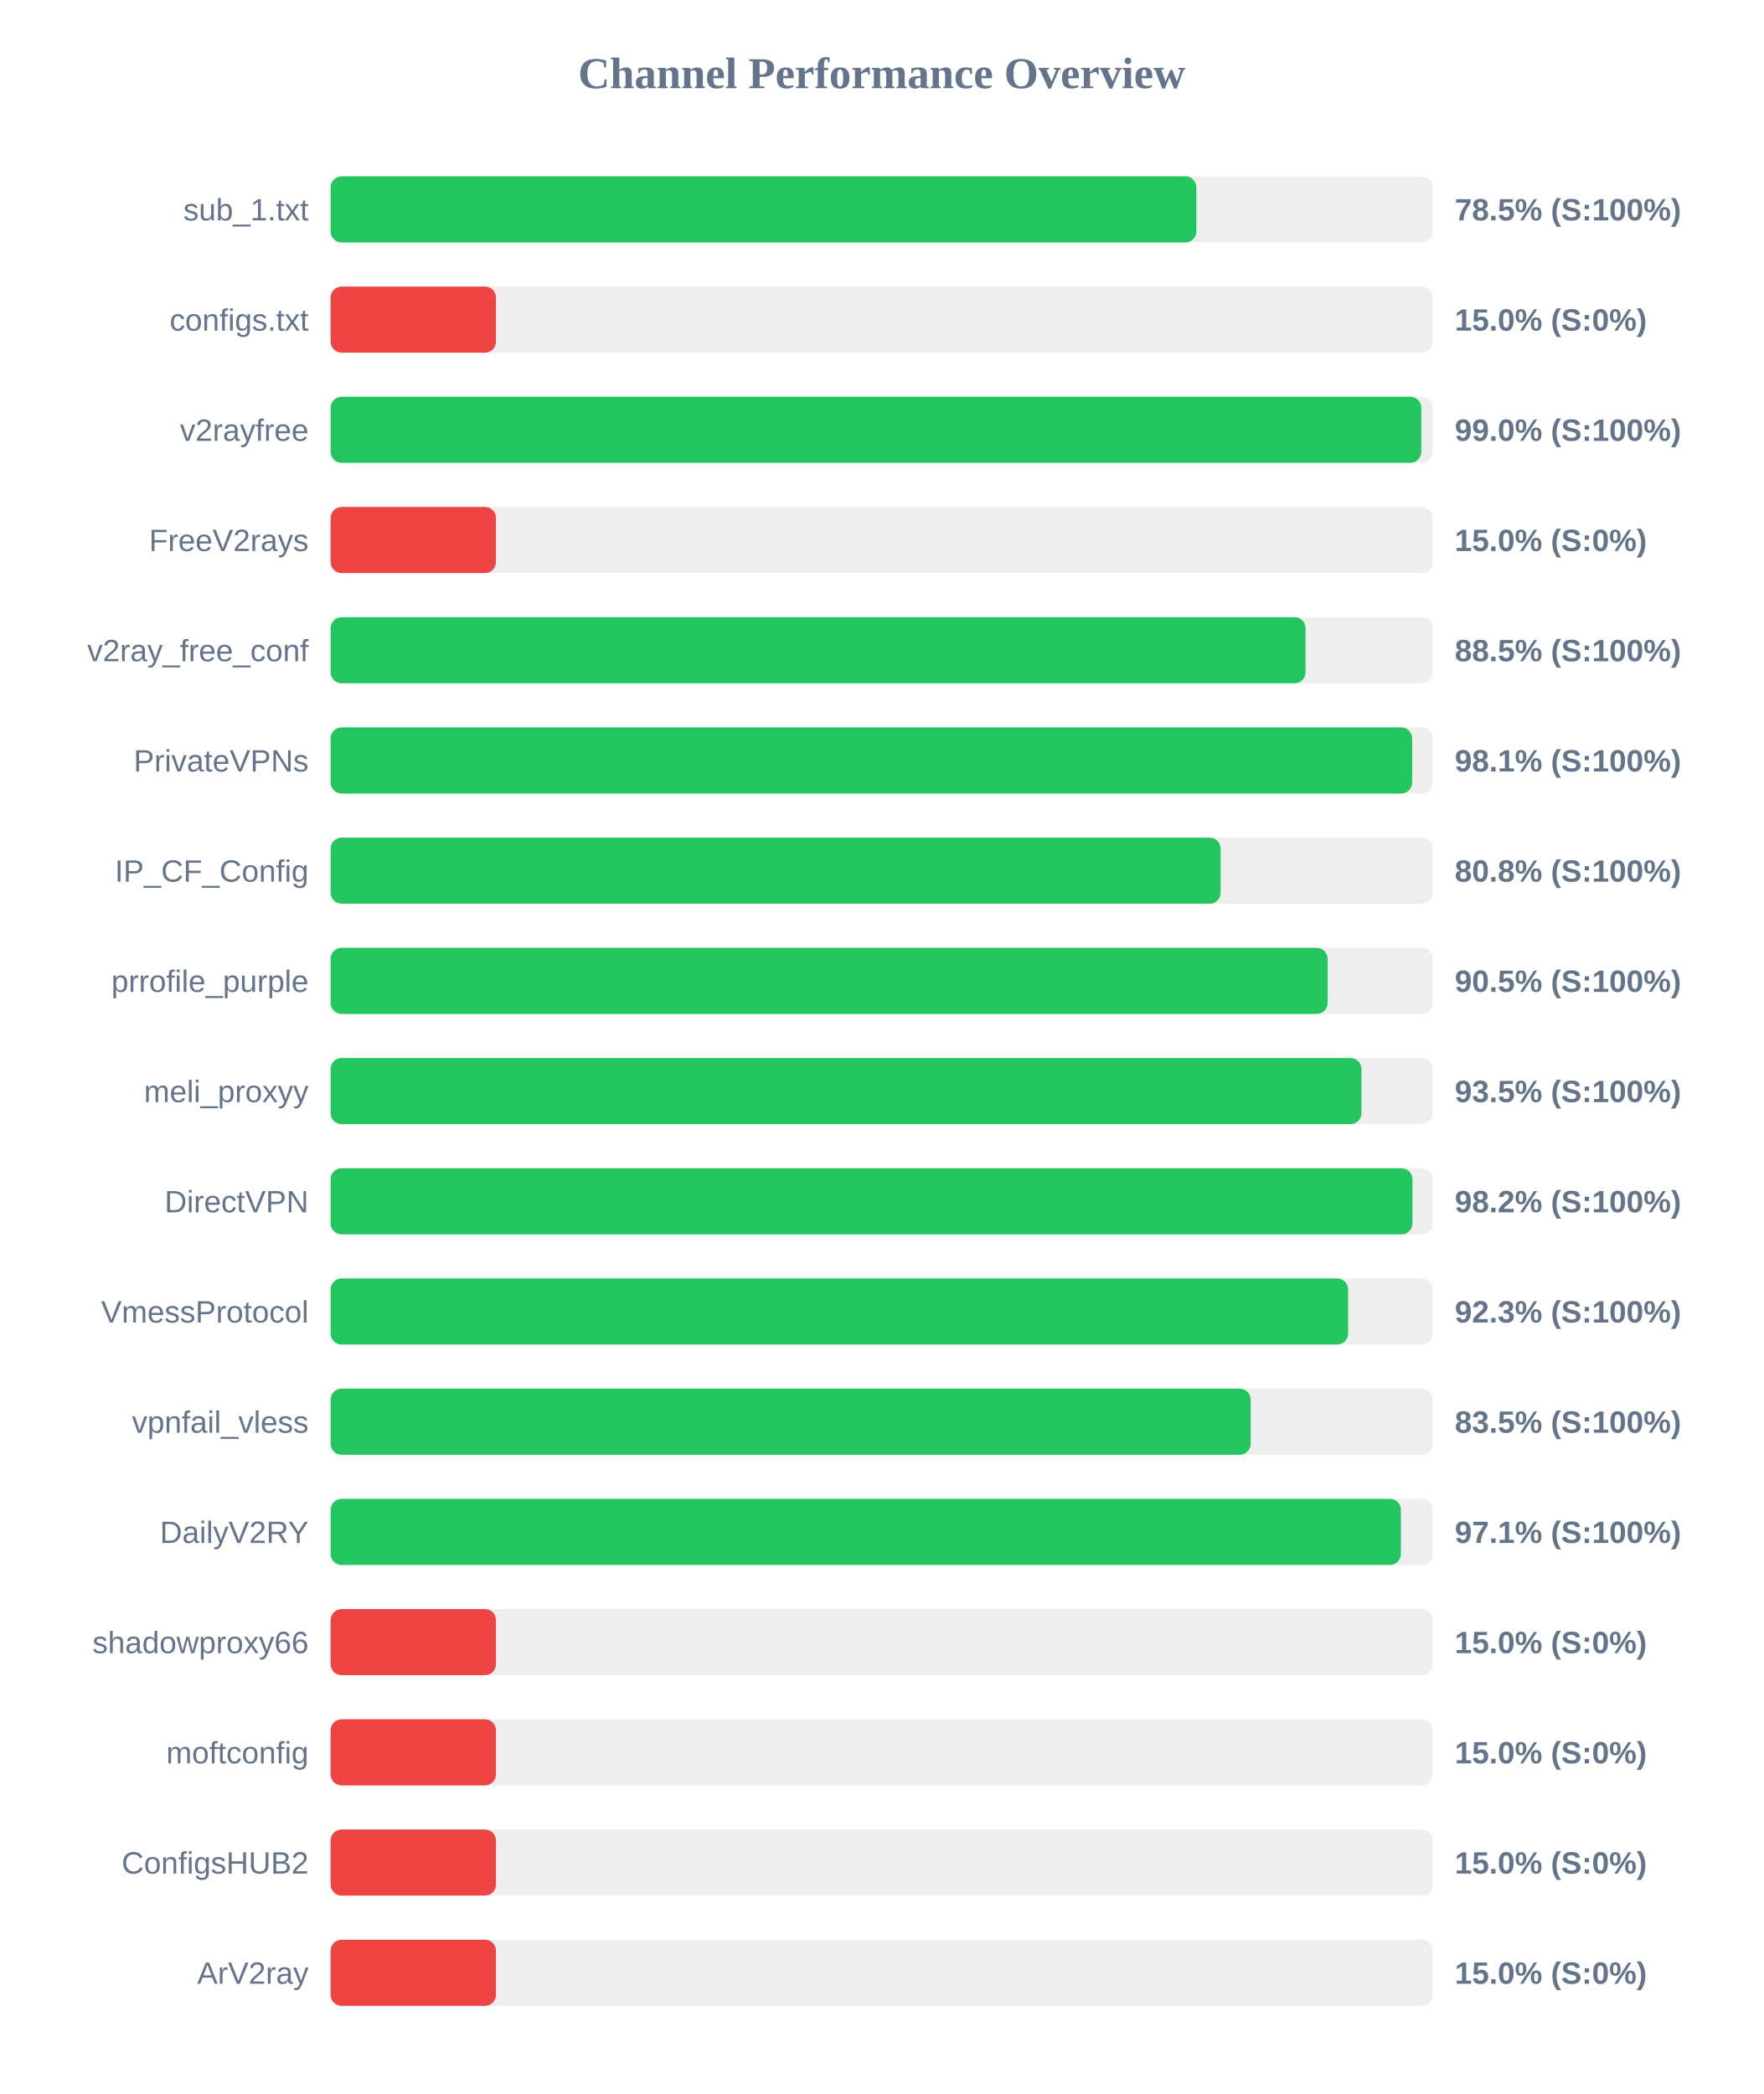
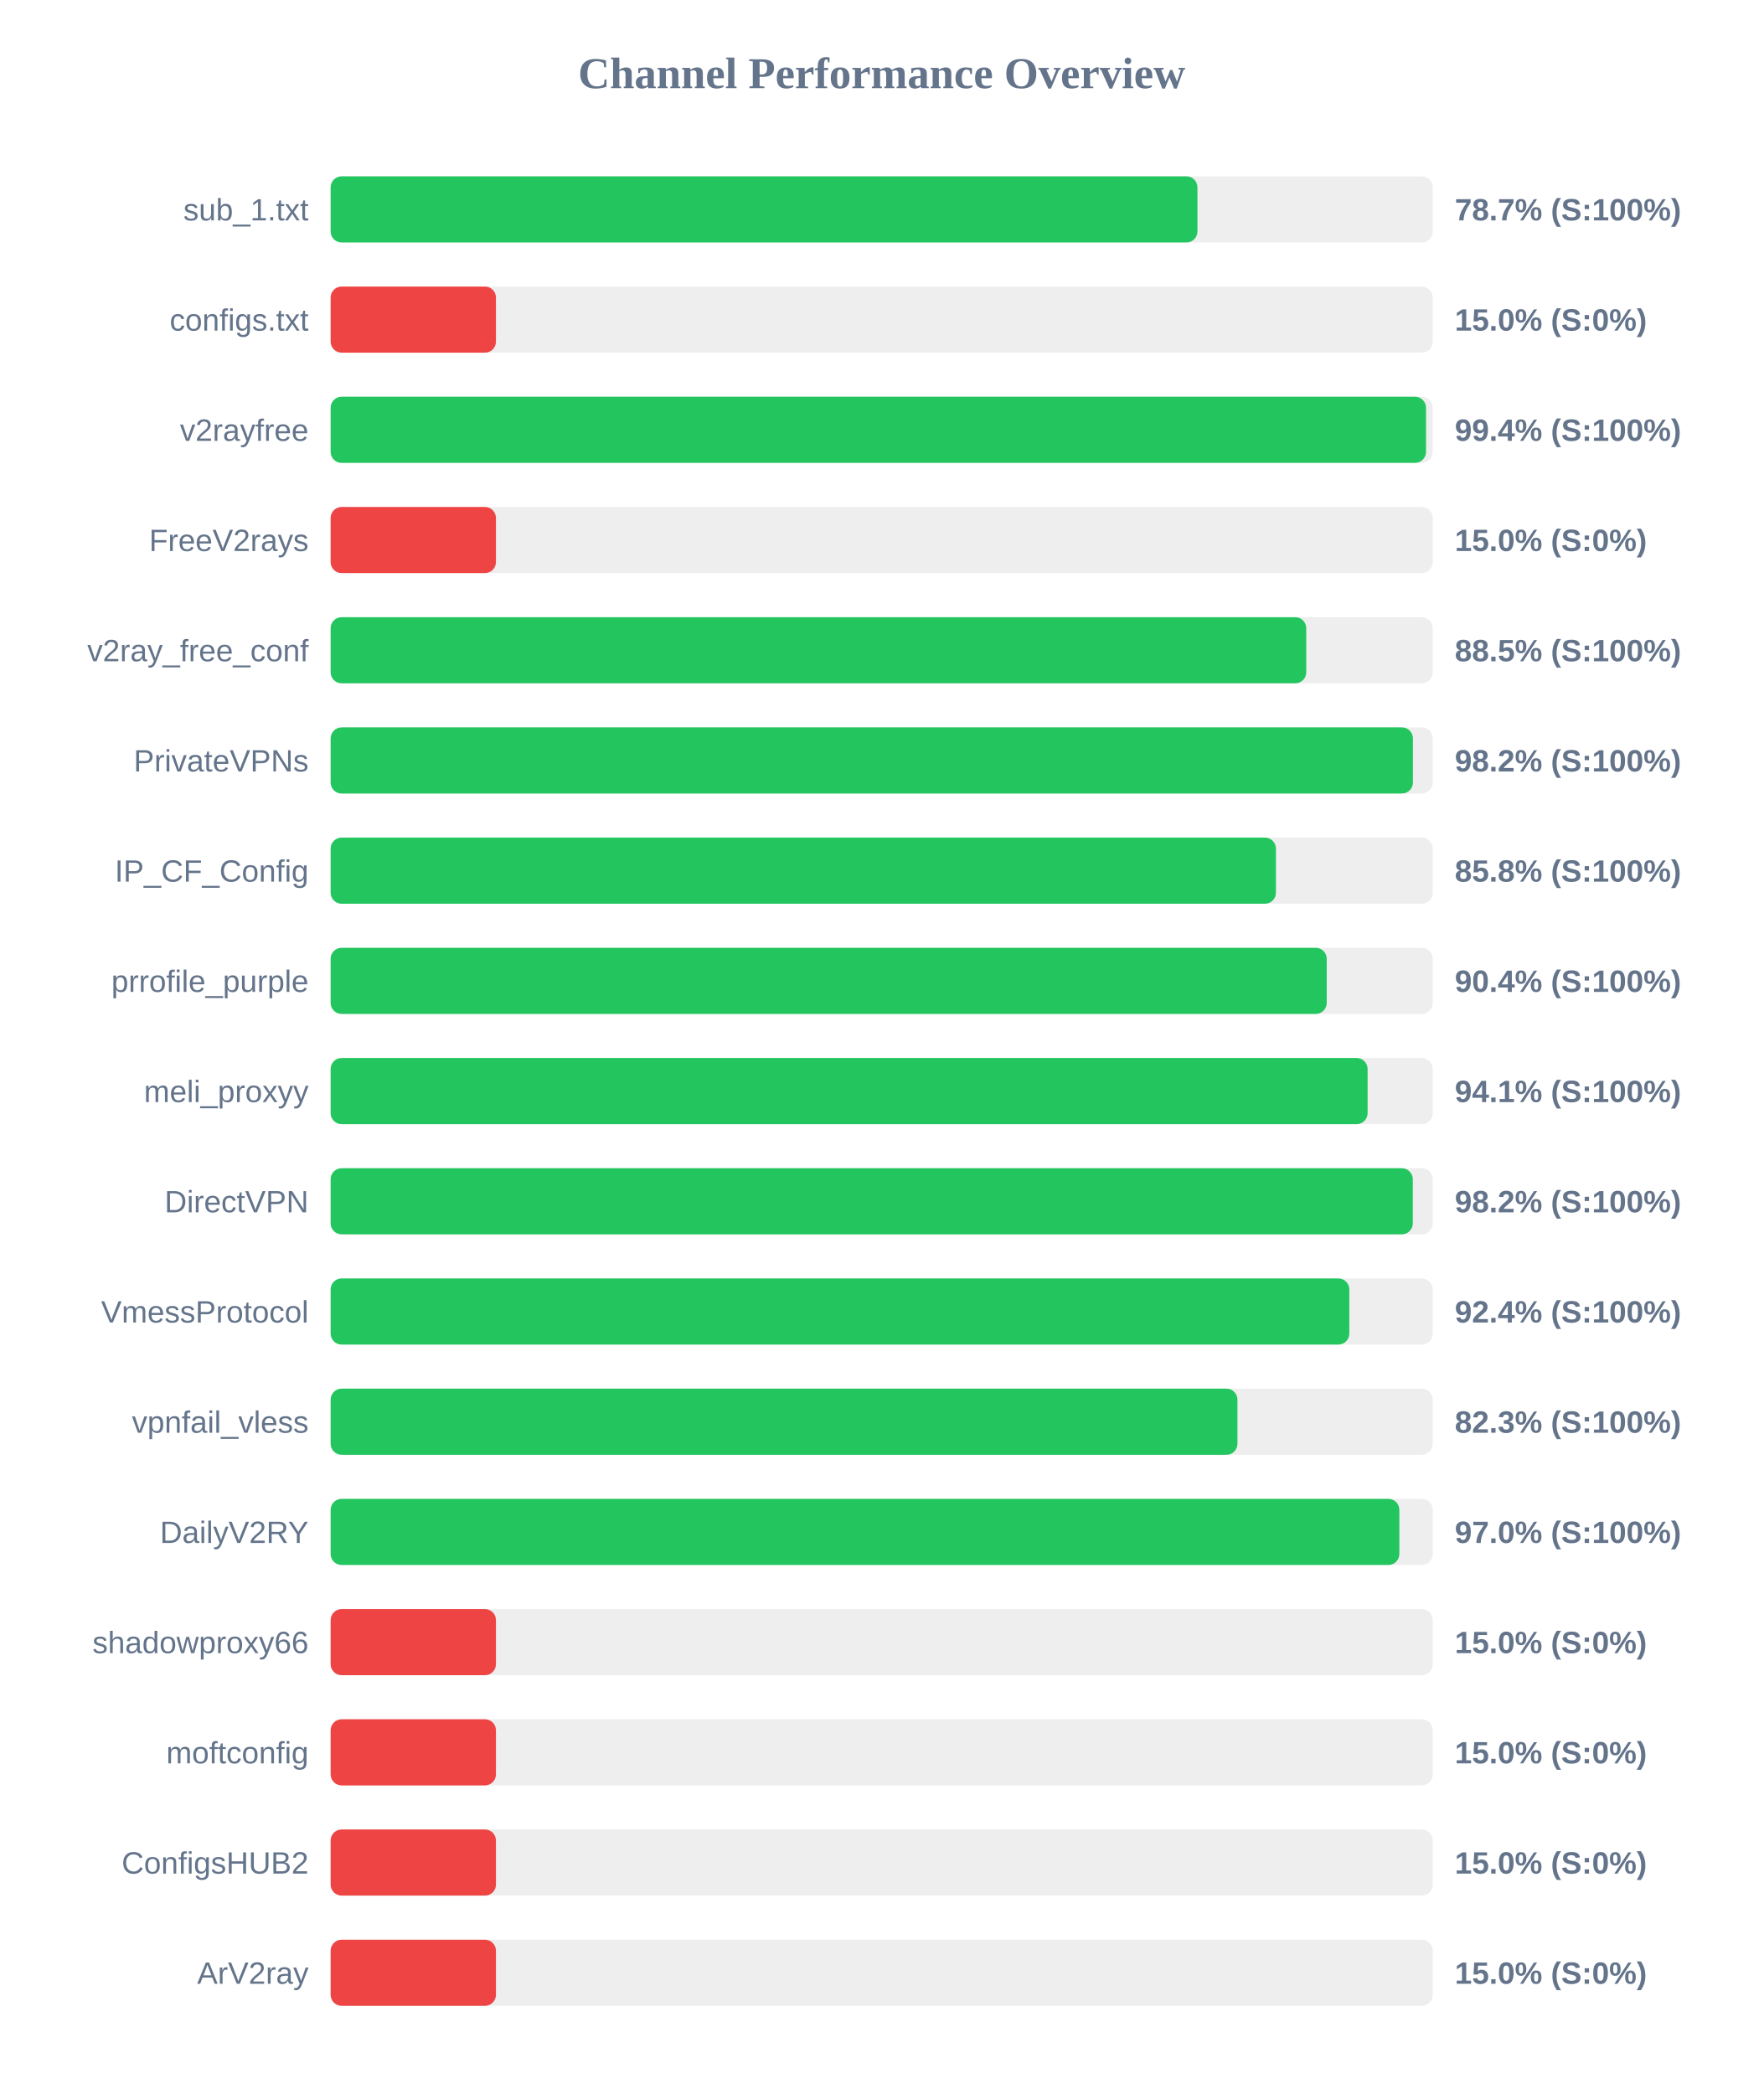
<svg xmlns="http://www.w3.org/2000/svg" width="800" height="950" version="1.1">
  <style>
        .row { font: 14px Arial; fill: #64748b; }
        .score { font: bold 14px Arial; fill: #64748b; }
    </style>
  <text x="400" y="40" text-anchor="middle" font-size="20px" font-weight="bold" fill="#64748b">Channel Performance Overview</text>
  <rect x="150" y="80" width="500" height="30" fill="#eee" rx="5" />
-   <rect x="150" y="80" width="392.75" height="30" fill="#22c55e" rx="5" />
+   <rect x="150" y="80" width="393.25" height="30" fill="#22c55e" rx="5" />
  <text x="140" y="100" text-anchor="end" class="row">sub_1.txt</text>
-   <text x="660" y="100" text-anchor="start" class="score">78.5% (S:100%)</text>
+   <text x="660" y="100" text-anchor="start" class="score">78.7% (S:100%)</text>
  <rect x="150" y="130" width="500" height="30" fill="#eee" rx="5" />
  <rect x="150" y="130" width="75.0" height="30" fill="#ef4444" rx="5" />
  <text x="140" y="150" text-anchor="end" class="row">configs.txt</text>
  <text x="660" y="150" text-anchor="start" class="score">15.0% (S:0%)</text>
  <rect x="150" y="180" width="500" height="30" fill="#eee" rx="5" />
-   <rect x="150" y="180" width="494.8" height="30" fill="#22c55e" rx="5" />
+   <rect x="150" y="180" width="496.95" height="30" fill="#22c55e" rx="5" />
  <text x="140" y="200" text-anchor="end" class="row">v2rayfree</text>
-   <text x="660" y="200" text-anchor="start" class="score">99.0% (S:100%)</text>
+   <text x="660" y="200" text-anchor="start" class="score">99.4% (S:100%)</text>
  <rect x="150" y="230" width="500" height="30" fill="#eee" rx="5" />
  <rect x="150" y="230" width="75.0" height="30" fill="#ef4444" rx="5" />
  <text x="140" y="250" text-anchor="end" class="row">FreeV2rays</text>
  <text x="660" y="250" text-anchor="start" class="score">15.0% (S:0%)</text>
  <rect x="150" y="280" width="500" height="30" fill="#eee" rx="5" />
-   <rect x="150" y="280" width="442.3" height="30" fill="#22c55e" rx="5" />
+   <rect x="150" y="280" width="442.6" height="30" fill="#22c55e" rx="5" />
  <text x="140" y="300" text-anchor="end" class="row">v2ray_free_conf</text>
  <text x="660" y="300" text-anchor="start" class="score">88.5% (S:100%)</text>
  <rect x="150" y="330" width="500" height="30" fill="#eee" rx="5" />
-   <rect x="150" y="330" width="490.65" height="30" fill="#22c55e" rx="5" />
+   <rect x="150" y="330" width="491.0" height="30" fill="#22c55e" rx="5" />
  <text x="140" y="350" text-anchor="end" class="row">PrivateVPNs</text>
-   <text x="660" y="350" text-anchor="start" class="score">98.1% (S:100%)</text>
+   <text x="660" y="350" text-anchor="start" class="score">98.2% (S:100%)</text>
  <rect x="150" y="380" width="500" height="30" fill="#eee" rx="5" />
-   <rect x="150" y="380" width="403.75" height="30" fill="#22c55e" rx="5" />
+   <rect x="150" y="380" width="428.85" height="30" fill="#22c55e" rx="5" />
  <text x="140" y="400" text-anchor="end" class="row">IP_CF_Config</text>
-   <text x="660" y="400" text-anchor="start" class="score">80.8% (S:100%)</text>
+   <text x="660" y="400" text-anchor="start" class="score">85.8% (S:100%)</text>
  <rect x="150" y="430" width="500" height="30" fill="#eee" rx="5" />
-   <rect x="150" y="430" width="452.3" height="30" fill="#22c55e" rx="5" />
+   <rect x="150" y="430" width="451.9" height="30" fill="#22c55e" rx="5" />
  <text x="140" y="450" text-anchor="end" class="row">prrofile_purple</text>
-   <text x="660" y="450" text-anchor="start" class="score">90.5% (S:100%)</text>
+   <text x="660" y="450" text-anchor="start" class="score">90.4% (S:100%)</text>
  <rect x="150" y="480" width="500" height="30" fill="#eee" rx="5" />
-   <rect x="150" y="480" width="467.65" height="30" fill="#22c55e" rx="5" />
+   <rect x="150" y="480" width="470.45" height="30" fill="#22c55e" rx="5" />
  <text x="140" y="500" text-anchor="end" class="row">meli_proxyy</text>
-   <text x="660" y="500" text-anchor="start" class="score">93.5% (S:100%)</text>
+   <text x="660" y="500" text-anchor="start" class="score">94.1% (S:100%)</text>
  <rect x="150" y="530" width="500" height="30" fill="#eee" rx="5" />
-   <rect x="150" y="530" width="490.8" height="30" fill="#22c55e" rx="5" />
+   <rect x="150" y="530" width="490.95" height="30" fill="#22c55e" rx="5" />
  <text x="140" y="550" text-anchor="end" class="row">DirectVPN</text>
  <text x="660" y="550" text-anchor="start" class="score">98.2% (S:100%)</text>
  <rect x="150" y="580" width="500" height="30" fill="#eee" rx="5" />
-   <rect x="150" y="580" width="461.6" height="30" fill="#22c55e" rx="5" />
+   <rect x="150" y="580" width="462.15" height="30" fill="#22c55e" rx="5" />
  <text x="140" y="600" text-anchor="end" class="row">VmessProtocol</text>
-   <text x="660" y="600" text-anchor="start" class="score">92.3% (S:100%)</text>
+   <text x="660" y="600" text-anchor="start" class="score">92.4% (S:100%)</text>
  <rect x="150" y="630" width="500" height="30" fill="#eee" rx="5" />
-   <rect x="150" y="630" width="417.4" height="30" fill="#22c55e" rx="5" />
+   <rect x="150" y="630" width="411.4" height="30" fill="#22c55e" rx="5" />
  <text x="140" y="650" text-anchor="end" class="row">vpnfail_vless</text>
-   <text x="660" y="650" text-anchor="start" class="score">83.5% (S:100%)</text>
+   <text x="660" y="650" text-anchor="start" class="score">82.3% (S:100%)</text>
  <rect x="150" y="680" width="500" height="30" fill="#eee" rx="5" />
-   <rect x="150" y="680" width="485.55" height="30" fill="#22c55e" rx="5" />
+   <rect x="150" y="680" width="484.85" height="30" fill="#22c55e" rx="5" />
  <text x="140" y="700" text-anchor="end" class="row">DailyV2RY</text>
-   <text x="660" y="700" text-anchor="start" class="score">97.1% (S:100%)</text>
+   <text x="660" y="700" text-anchor="start" class="score">97.0% (S:100%)</text>
  <rect x="150" y="730" width="500" height="30" fill="#eee" rx="5" />
  <rect x="150" y="730" width="75.0" height="30" fill="#ef4444" rx="5" />
  <text x="140" y="750" text-anchor="end" class="row">shadowproxy66</text>
  <text x="660" y="750" text-anchor="start" class="score">15.0% (S:0%)</text>
  <rect x="150" y="780" width="500" height="30" fill="#eee" rx="5" />
  <rect x="150" y="780" width="75.0" height="30" fill="#ef4444" rx="5" />
  <text x="140" y="800" text-anchor="end" class="row">moftconfig</text>
  <text x="660" y="800" text-anchor="start" class="score">15.0% (S:0%)</text>
  <rect x="150" y="830" width="500" height="30" fill="#eee" rx="5" />
  <rect x="150" y="830" width="75.0" height="30" fill="#ef4444" rx="5" />
  <text x="140" y="850" text-anchor="end" class="row">ConfigsHUB2</text>
  <text x="660" y="850" text-anchor="start" class="score">15.0% (S:0%)</text>
  <rect x="150" y="880" width="500" height="30" fill="#eee" rx="5" />
  <rect x="150" y="880" width="75.0" height="30" fill="#ef4444" rx="5" />
  <text x="140" y="900" text-anchor="end" class="row">ArV2ray</text>
  <text x="660" y="900" text-anchor="start" class="score">15.0% (S:0%)</text>
</svg>
